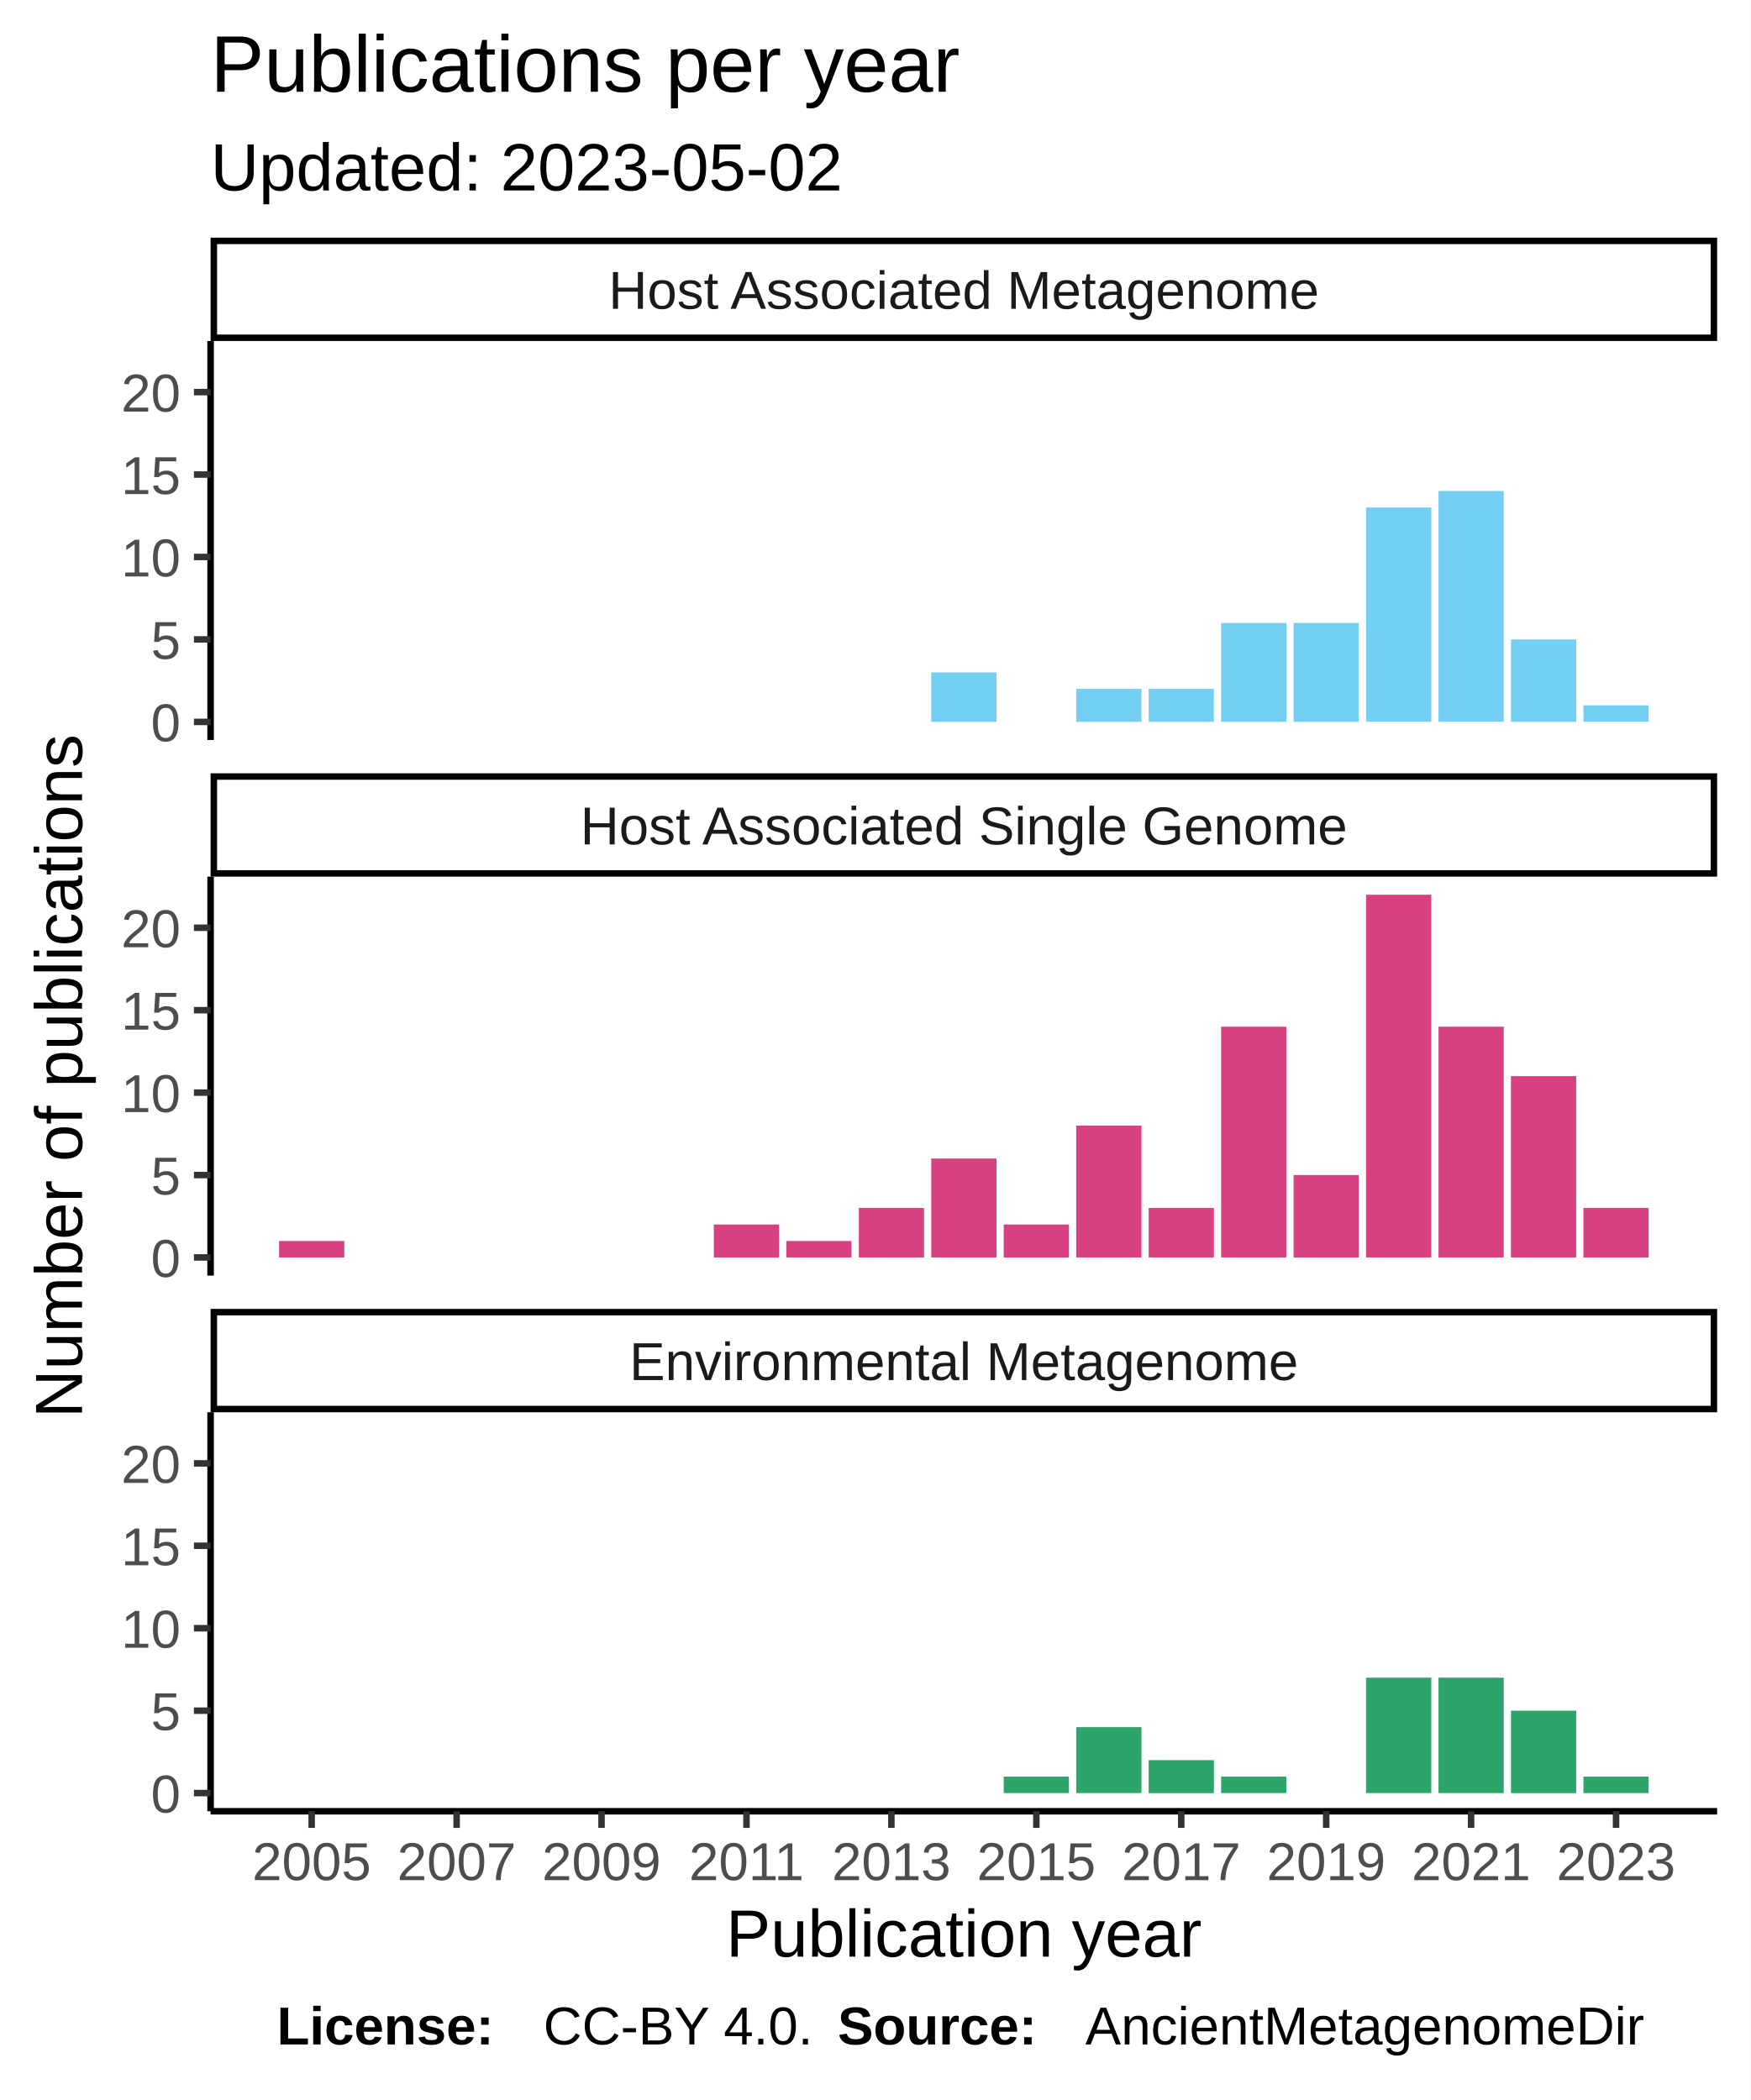
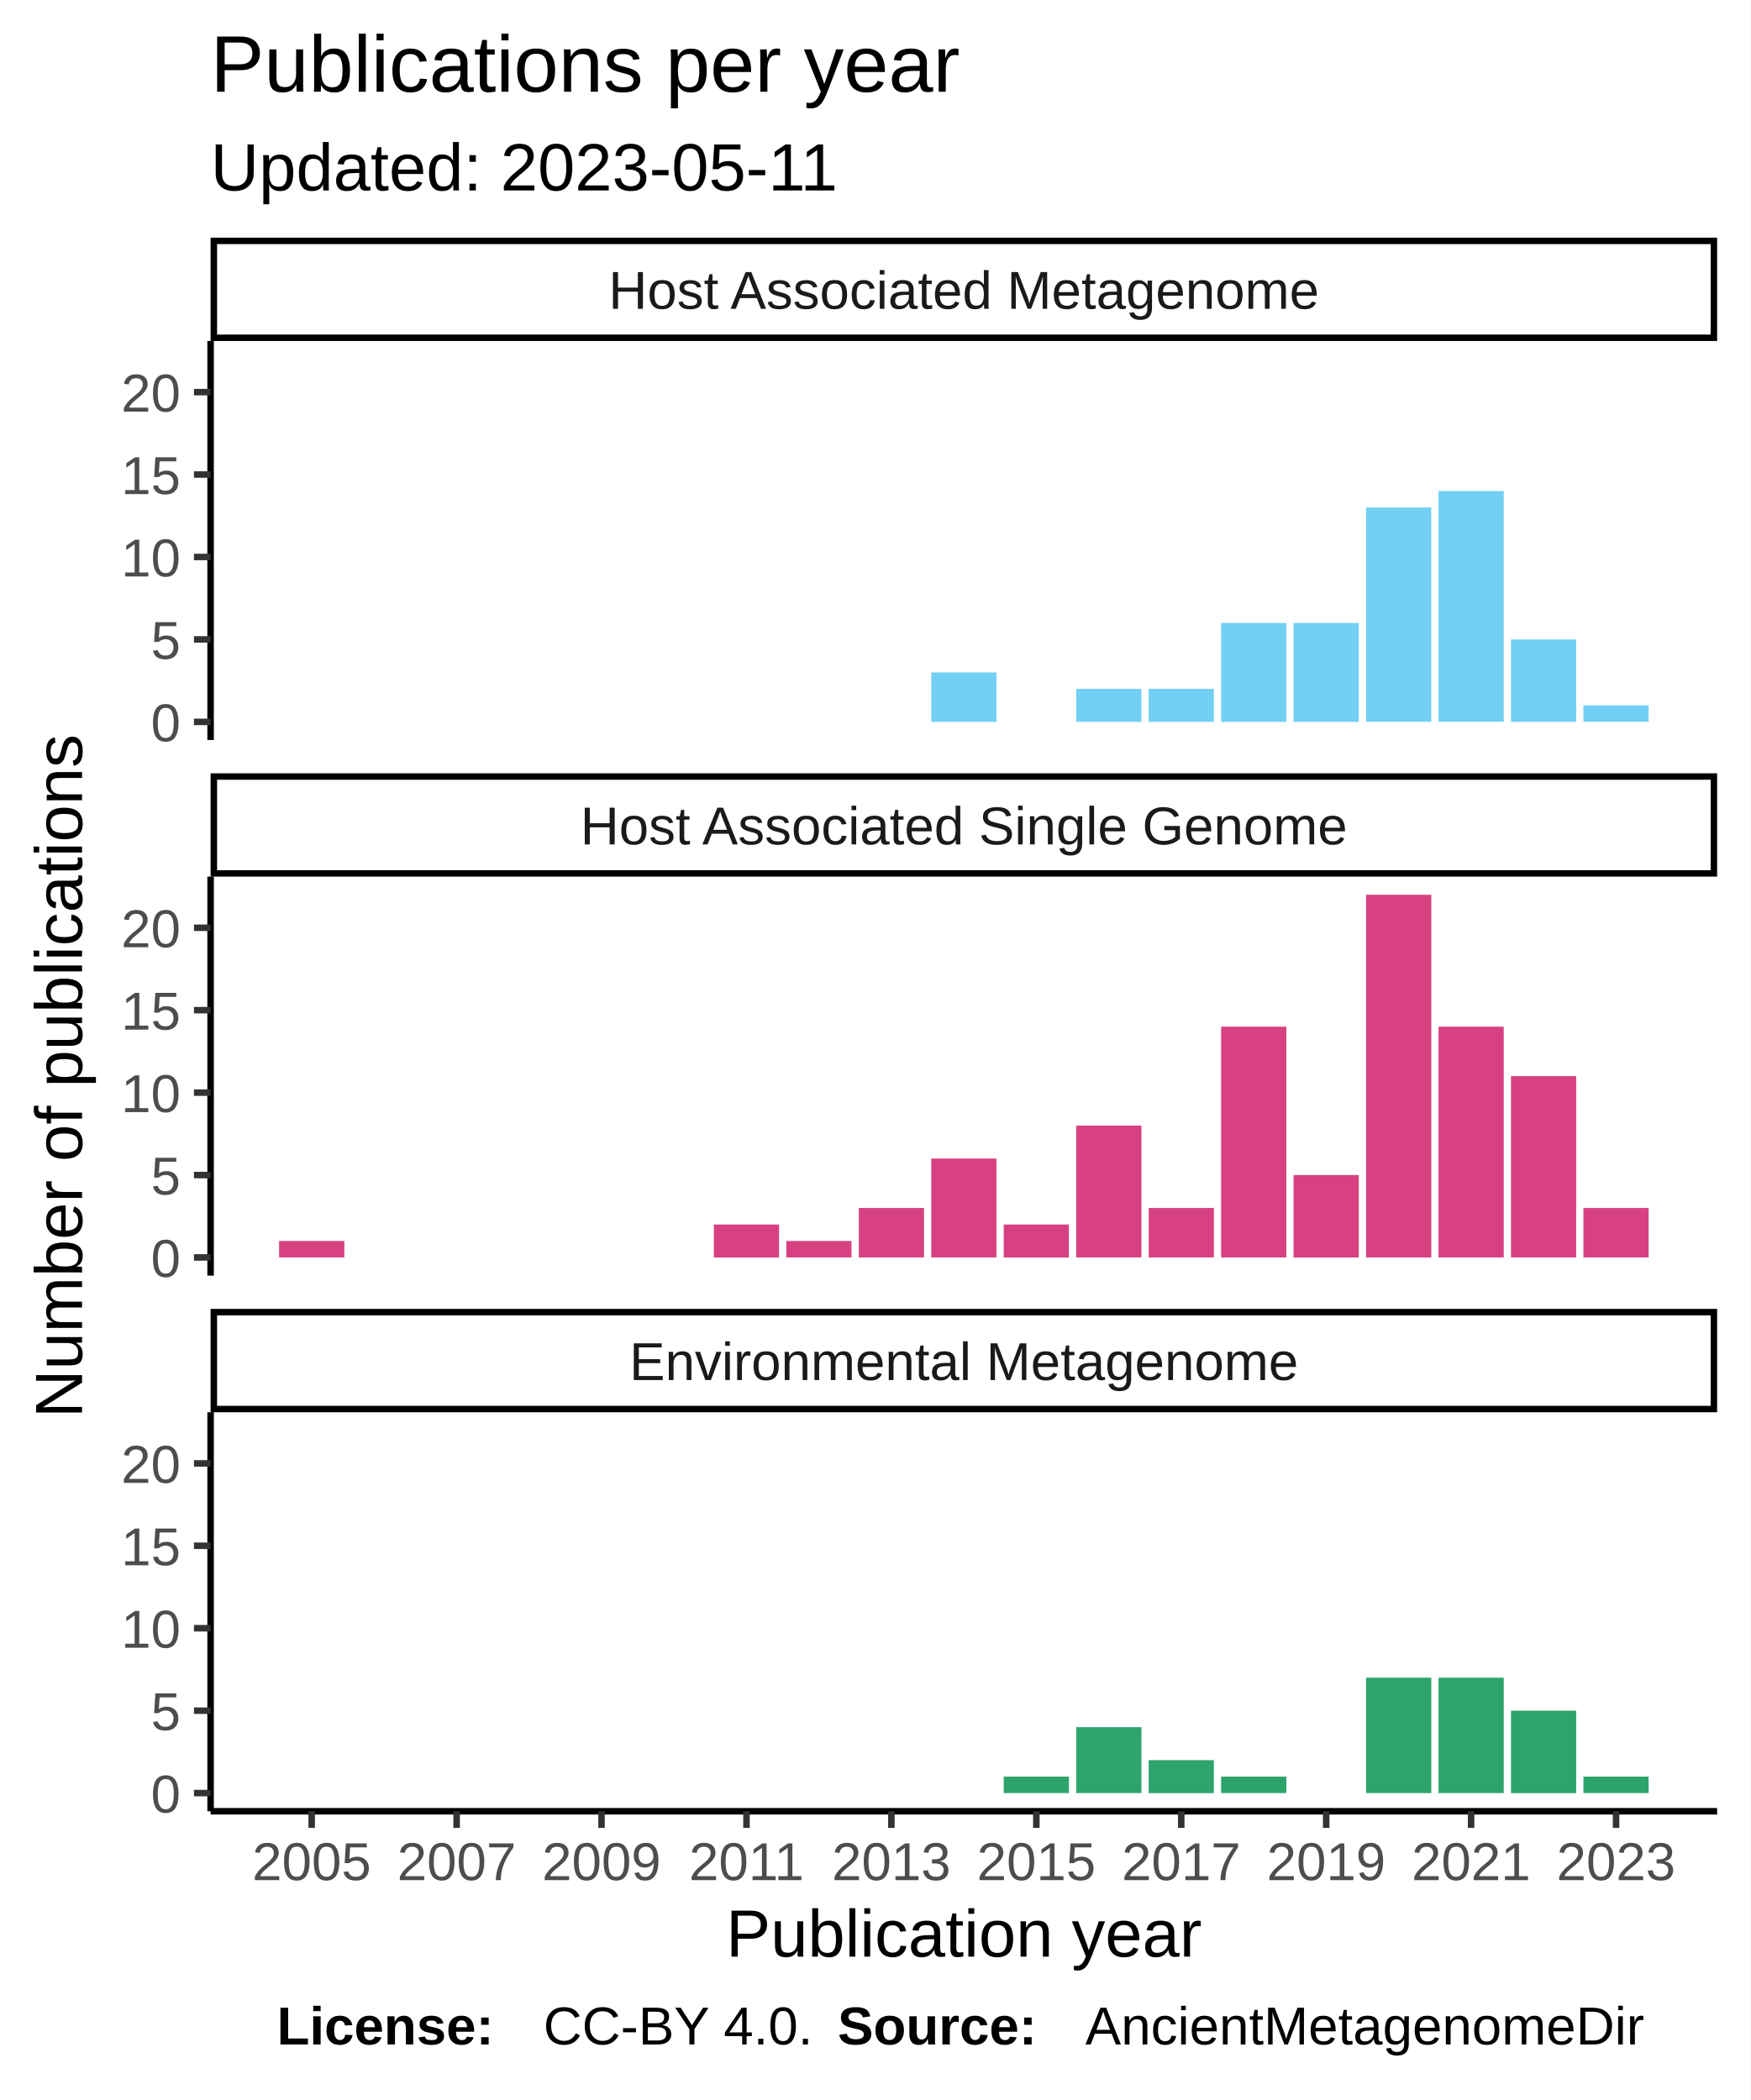
<svg xmlns="http://www.w3.org/2000/svg" class="svglite" width="288.00pt" height="345.60pt" viewBox="0 0 288.00 345.60">
  <defs>
    <style type="text/css">
    .svglite line, .svglite polyline, .svglite polygon, .svglite path, .svglite rect, .svglite circle {
      fill: none;
      stroke: #000000;
      stroke-linecap: round;
      stroke-linejoin: round;
      stroke-miterlimit: 10.00;
    }
  </style>
  </defs>
  <rect width="100%" height="100%" style="stroke: none; fill: #FFFFFF;" />
  <defs>
    <clipPath id="cpMC4wMHwyODguMDB8MC4wMHwzNDUuNjA=">
      <rect x="0.00" y="0.00" width="288.00" height="345.60" />
    </clipPath>
  </defs>
  <g clip-path="url(#cpMC4wMHwyODguMDB8MC4wMHwzNDUuNjA=)">
    <rect x="0" y="0.00" width="288.00" height="345.60" style="stroke-width: 1.07; stroke: #FFFFFF; fill: #FFFFFF;" />
  </g>
  <defs>
    <clipPath id="cpMzQuNjV8MjgyLjUyfDU2LjEyfDEyMS43OA==">
      <rect x="34.65" y="56.12" width="247.87" height="65.66" />
    </clipPath>
  </defs>
  <g clip-path="url(#cpMzQuNjV8MjgyLjUyfDU2LjEyfDEyMS43OA==)">
    <rect x="34.65" y="56.12" width="247.87" height="65.66" style="stroke-width: 1.07; stroke: none; fill: #FFFFFF;" />
    <rect x="153.22" y="110.66" width="10.73" height="8.14" style="stroke-width: 1.07; stroke: none; stroke-linecap: square; stroke-linejoin: miter; fill: #73CFF3;" />
    <rect x="177.07" y="113.37" width="10.73" height="5.43" style="stroke-width: 1.07; stroke: none; stroke-linecap: square; stroke-linejoin: miter; fill: #73CFF3;" />
    <rect x="188.99" y="113.37" width="10.73" height="5.43" style="stroke-width: 1.07; stroke: none; stroke-linecap: square; stroke-linejoin: miter; fill: #73CFF3;" />
    <rect x="200.91" y="102.52" width="10.73" height="16.28" style="stroke-width: 1.07; stroke: none; stroke-linecap: square; stroke-linejoin: miter; fill: #73CFF3;" />
    <rect x="212.83" y="102.52" width="10.73" height="16.28" style="stroke-width: 1.07; stroke: none; stroke-linecap: square; stroke-linejoin: miter; fill: #73CFF3;" />
    <rect x="224.76" y="83.52" width="10.73" height="35.27" style="stroke-width: 1.07; stroke: none; stroke-linecap: square; stroke-linejoin: miter; fill: #73CFF3;" />
    <rect x="236.68" y="80.81" width="10.73" height="37.98" style="stroke-width: 1.07; stroke: none; stroke-linecap: square; stroke-linejoin: miter; fill: #73CFF3;" />
    <rect x="248.60" y="105.23" width="10.73" height="13.57" style="stroke-width: 1.07; stroke: none; stroke-linecap: square; stroke-linejoin: miter; fill: #73CFF3;" />
    <rect x="260.52" y="116.08" width="10.73" height="2.71" style="stroke-width: 1.07; stroke: none; stroke-linecap: square; stroke-linejoin: miter; fill: #73CFF3;" />
  </g>
  <g clip-path="url(#cpMC4wMHwyODguMDB8MC4wMHwzNDUuNjA=)">
</g>
  <defs>
    <clipPath id="cpMzQuNjV8MjgyLjUyfDE0NC4yN3wyMDkuOTM=">
      <rect x="34.65" y="144.27" width="247.87" height="65.66" />
    </clipPath>
  </defs>
  <g clip-path="url(#cpMzQuNjV8MjgyLjUyfDE0NC4yN3wyMDkuOTM=)">
    <rect x="34.65" y="144.27" width="247.87" height="65.66" style="stroke-width: 1.07; stroke: none; fill: #FFFFFF;" />
    <rect x="45.92" y="204.23" width="10.73" height="2.71" style="stroke-width: 1.07; stroke: none; stroke-linecap: square; stroke-linejoin: miter; fill: #D74182;" />
    <rect x="117.45" y="201.52" width="10.73" height="5.43" style="stroke-width: 1.07; stroke: none; stroke-linecap: square; stroke-linejoin: miter; fill: #D74182;" />
    <rect x="129.37" y="204.23" width="10.73" height="2.71" style="stroke-width: 1.07; stroke: none; stroke-linecap: square; stroke-linejoin: miter; fill: #D74182;" />
    <rect x="141.30" y="198.80" width="10.73" height="8.14" style="stroke-width: 1.07; stroke: none; stroke-linecap: square; stroke-linejoin: miter; fill: #D74182;" />
    <rect x="153.22" y="190.66" width="10.73" height="16.28" style="stroke-width: 1.07; stroke: none; stroke-linecap: square; stroke-linejoin: miter; fill: #D74182;" />
    <rect x="165.14" y="201.52" width="10.73" height="5.43" style="stroke-width: 1.07; stroke: none; stroke-linecap: square; stroke-linejoin: miter; fill: #D74182;" />
    <rect x="177.07" y="185.24" width="10.73" height="21.70" style="stroke-width: 1.07; stroke: none; stroke-linecap: square; stroke-linejoin: miter; fill: #D74182;" />
    <rect x="188.99" y="198.80" width="10.73" height="8.14" style="stroke-width: 1.07; stroke: none; stroke-linecap: square; stroke-linejoin: miter; fill: #D74182;" />
    <rect x="200.91" y="168.96" width="10.73" height="37.98" style="stroke-width: 1.07; stroke: none; stroke-linecap: square; stroke-linejoin: miter; fill: #D74182;" />
    <rect x="212.83" y="193.38" width="10.73" height="13.57" style="stroke-width: 1.07; stroke: none; stroke-linecap: square; stroke-linejoin: miter; fill: #D74182;" />
    <rect x="224.76" y="147.25" width="10.73" height="59.69" style="stroke-width: 1.07; stroke: none; stroke-linecap: square; stroke-linejoin: miter; fill: #D74182;" />
    <rect x="236.68" y="168.96" width="10.73" height="37.98" style="stroke-width: 1.07; stroke: none; stroke-linecap: square; stroke-linejoin: miter; fill: #D74182;" />
    <rect x="248.60" y="177.10" width="10.73" height="29.84" style="stroke-width: 1.07; stroke: none; stroke-linecap: square; stroke-linejoin: miter; fill: #D74182;" />
    <rect x="260.52" y="198.80" width="10.73" height="8.14" style="stroke-width: 1.07; stroke: none; stroke-linecap: square; stroke-linejoin: miter; fill: #D74182;" />
  </g>
  <g clip-path="url(#cpMC4wMHwyODguMDB8MC4wMHwzNDUuNjA=)">
</g>
  <defs>
    <clipPath id="cpMzQuNjV8MjgyLjUyfDIzMi40MnwyOTguMDg=">
      <rect x="34.65" y="232.42" width="247.87" height="65.66" />
    </clipPath>
  </defs>
  <g clip-path="url(#cpMzQuNjV8MjgyLjUyfDIzMi40MnwyOTguMDg=)">
    <rect x="34.65" y="232.42" width="247.87" height="65.66" style="stroke-width: 1.07; stroke: none; fill: #FFFFFF;" />
    <rect x="165.14" y="292.38" width="10.73" height="2.71" style="stroke-width: 1.07; stroke: none; stroke-linecap: square; stroke-linejoin: miter; fill: #2DA46A;" />
    <rect x="177.07" y="284.24" width="10.73" height="10.85" style="stroke-width: 1.07; stroke: none; stroke-linecap: square; stroke-linejoin: miter; fill: #2DA46A;" />
    <rect x="188.99" y="289.67" width="10.73" height="5.43" style="stroke-width: 1.07; stroke: none; stroke-linecap: square; stroke-linejoin: miter; fill: #2DA46A;" />
    <rect x="200.91" y="292.38" width="10.73" height="2.71" style="stroke-width: 1.07; stroke: none; stroke-linecap: square; stroke-linejoin: miter; fill: #2DA46A;" />
    <rect x="224.76" y="276.10" width="10.73" height="18.99" style="stroke-width: 1.07; stroke: none; stroke-linecap: square; stroke-linejoin: miter; fill: #2DA46A;" />
    <rect x="236.68" y="276.10" width="10.73" height="18.99" style="stroke-width: 1.07; stroke: none; stroke-linecap: square; stroke-linejoin: miter; fill: #2DA46A;" />
    <rect x="248.60" y="281.53" width="10.73" height="13.57" style="stroke-width: 1.07; stroke: none; stroke-linecap: square; stroke-linejoin: miter; fill: #2DA46A;" />
    <rect x="260.52" y="292.38" width="10.73" height="2.71" style="stroke-width: 1.07; stroke: none; stroke-linecap: square; stroke-linejoin: miter; fill: #2DA46A;" />
  </g>
  <g clip-path="url(#cpMC4wMHwyODguMDB8MC4wMHwzNDUuNjA=)">
</g>
  <defs>
    <clipPath id="cpMzQuNjV8MjgyLjUyfDIxNS40MXwyMzIuNDI=">
      <rect x="34.65" y="215.41" width="247.87" height="17.01" />
    </clipPath>
  </defs>
  <g clip-path="url(#cpMzQuNjV8MjgyLjUyfDIxNS40MXwyMzIuNDI=)">
    <rect x="34.65" y="215.41" width="247.87" height="17.01" style="stroke-width: 2.13; fill: #FFFFFF;" />
    <text x="158.59" y="227.12" text-anchor="middle" style="font-size: 8.80px; fill: #1A1A1A; font-family: Liberation Sans;" textLength="124.59px" lengthAdjust="spacingAndGlyphs">Environmental Metagenome</text>
  </g>
  <g clip-path="url(#cpMC4wMHwyODguMDB8MC4wMHwzNDUuNjA=)">
</g>
  <defs>
    <clipPath id="cpMzQuNjV8MjgyLjUyfDEyNy4yNnwxNDQuMjc=">
      <rect x="34.65" y="127.26" width="247.87" height="17.01" />
    </clipPath>
  </defs>
  <g clip-path="url(#cpMzQuNjV8MjgyLjUyfDEyNy4yNnwxNDQuMjc=)">
    <rect x="34.65" y="127.26" width="247.87" height="17.01" style="stroke-width: 2.13; fill: #FFFFFF;" />
    <text x="158.59" y="138.97" text-anchor="middle" style="font-size: 8.80px; fill: #1A1A1A; font-family: Liberation Sans;" textLength="140.36px" lengthAdjust="spacingAndGlyphs">Host Associated Single Genome</text>
  </g>
  <g clip-path="url(#cpMC4wMHwyODguMDB8MC4wMHwzNDUuNjA=)">
</g>
  <defs>
    <clipPath id="cpMzQuNjV8MjgyLjUyfDM5LjExfDU2LjEy">
      <rect x="34.65" y="39.11" width="247.87" height="17.01" />
    </clipPath>
  </defs>
  <g clip-path="url(#cpMzQuNjV8MjgyLjUyfDM5LjExfDU2LjEy)">
    <rect x="34.65" y="39.11" width="247.87" height="17.01" style="stroke-width: 2.13; fill: #FFFFFF;" />
    <text x="158.59" y="50.82" text-anchor="middle" style="font-size: 8.80px; fill: #1A1A1A; font-family: Liberation Sans;" textLength="131.12px" lengthAdjust="spacingAndGlyphs">Host Associated Metagenome</text>
  </g>
  <g clip-path="url(#cpMC4wMHwyODguMDB8MC4wMHwzNDUuNjA=)">
    <polyline points="34.65,298.08 282.52,298.08 " style="stroke-width: 1.07; stroke-linecap: butt;" />
    <polyline points="51.28,300.82 51.28,298.08 " style="stroke-width: 1.07; stroke: #333333; stroke-linecap: butt;" />
    <polyline points="75.13,300.82 75.13,298.08 " style="stroke-width: 1.07; stroke: #333333; stroke-linecap: butt;" />
    <polyline points="98.97,300.82 98.97,298.08 " style="stroke-width: 1.07; stroke: #333333; stroke-linecap: butt;" />
    <polyline points="122.82,300.82 122.82,298.08 " style="stroke-width: 1.07; stroke: #333333; stroke-linecap: butt;" />
    <polyline points="146.66,300.82 146.66,298.08 " style="stroke-width: 1.07; stroke: #333333; stroke-linecap: butt;" />
    <polyline points="170.51,300.82 170.51,298.08 " style="stroke-width: 1.07; stroke: #333333; stroke-linecap: butt;" />
    <polyline points="194.35,300.82 194.35,298.08 " style="stroke-width: 1.07; stroke: #333333; stroke-linecap: butt;" />
    <polyline points="218.20,300.82 218.20,298.08 " style="stroke-width: 1.07; stroke: #333333; stroke-linecap: butt;" />
    <polyline points="242.04,300.82 242.04,298.08 " style="stroke-width: 1.07; stroke: #333333; stroke-linecap: butt;" />
    <polyline points="265.89,300.82 265.89,298.08 " style="stroke-width: 1.07; stroke: #333333; stroke-linecap: butt;" />
    <text x="51.28" y="309.42" text-anchor="middle" style="font-size: 8.80px; fill: #4D4D4D; font-family: Liberation Sans;" textLength="22.38px" lengthAdjust="spacingAndGlyphs">2005</text>
    <text x="75.13" y="309.42" text-anchor="middle" style="font-size: 8.80px; fill: #4D4D4D; font-family: Liberation Sans;" textLength="22.38px" lengthAdjust="spacingAndGlyphs">2007</text>
    <text x="98.97" y="309.42" text-anchor="middle" style="font-size: 8.80px; fill: #4D4D4D; font-family: Liberation Sans;" textLength="22.38px" lengthAdjust="spacingAndGlyphs">2009</text>
    <text x="122.82" y="309.42" text-anchor="middle" style="font-size: 8.80px; fill: #4D4D4D; font-family: Liberation Sans;" textLength="22.38px" lengthAdjust="spacingAndGlyphs">2011</text>
    <text x="146.66" y="309.42" text-anchor="middle" style="font-size: 8.80px; fill: #4D4D4D; font-family: Liberation Sans;" textLength="22.38px" lengthAdjust="spacingAndGlyphs">2013</text>
    <text x="170.51" y="309.42" text-anchor="middle" style="font-size: 8.80px; fill: #4D4D4D; font-family: Liberation Sans;" textLength="22.38px" lengthAdjust="spacingAndGlyphs">2015</text>
    <text x="194.35" y="309.42" text-anchor="middle" style="font-size: 8.80px; fill: #4D4D4D; font-family: Liberation Sans;" textLength="22.38px" lengthAdjust="spacingAndGlyphs">2017</text>
    <text x="218.20" y="309.42" text-anchor="middle" style="font-size: 8.80px; fill: #4D4D4D; font-family: Liberation Sans;" textLength="22.38px" lengthAdjust="spacingAndGlyphs">2019</text>
    <text x="242.04" y="309.42" text-anchor="middle" style="font-size: 8.80px; fill: #4D4D4D; font-family: Liberation Sans;" textLength="22.38px" lengthAdjust="spacingAndGlyphs">2021</text>
    <text x="265.89" y="309.42" text-anchor="middle" style="font-size: 8.80px; fill: #4D4D4D; font-family: Liberation Sans;" textLength="22.38px" lengthAdjust="spacingAndGlyphs">2023</text>
    <polyline points="34.65,121.78 34.65,56.12 " style="stroke-width: 1.07; stroke-linecap: butt;" />
    <text x="29.72" y="122.00" text-anchor="end" style="font-size: 8.80px; fill: #4D4D4D; font-family: Liberation Sans;" textLength="5.59px" lengthAdjust="spacingAndGlyphs">0</text>
    <text x="29.72" y="108.44" text-anchor="end" style="font-size: 8.80px; fill: #4D4D4D; font-family: Liberation Sans;" textLength="5.59px" lengthAdjust="spacingAndGlyphs">5</text>
    <text x="29.72" y="94.87" text-anchor="end" style="font-size: 8.80px; fill: #4D4D4D; font-family: Liberation Sans;" textLength="11.19px" lengthAdjust="spacingAndGlyphs">10</text>
    <text x="29.72" y="81.31" text-anchor="end" style="font-size: 8.80px; fill: #4D4D4D; font-family: Liberation Sans;" textLength="11.19px" lengthAdjust="spacingAndGlyphs">15</text>
    <text x="29.72" y="67.74" text-anchor="end" style="font-size: 8.80px; fill: #4D4D4D; font-family: Liberation Sans;" textLength="11.19px" lengthAdjust="spacingAndGlyphs">20</text>
    <polyline points="31.91,118.80 34.65,118.80 " style="stroke-width: 1.07; stroke: #333333; stroke-linecap: butt;" />
    <polyline points="31.91,105.23 34.65,105.23 " style="stroke-width: 1.07; stroke: #333333; stroke-linecap: butt;" />
    <polyline points="31.91,91.66 34.65,91.66 " style="stroke-width: 1.07; stroke: #333333; stroke-linecap: butt;" />
    <polyline points="31.91,78.10 34.65,78.10 " style="stroke-width: 1.07; stroke: #333333; stroke-linecap: butt;" />
    <polyline points="31.91,64.53 34.65,64.53 " style="stroke-width: 1.07; stroke: #333333; stroke-linecap: butt;" />
    <polyline points="34.65,209.93 34.65,144.27 " style="stroke-width: 1.07; stroke-linecap: butt;" />
    <text x="29.72" y="210.15" text-anchor="end" style="font-size: 8.80px; fill: #4D4D4D; font-family: Liberation Sans;" textLength="5.59px" lengthAdjust="spacingAndGlyphs">0</text>
    <text x="29.72" y="196.59" text-anchor="end" style="font-size: 8.80px; fill: #4D4D4D; font-family: Liberation Sans;" textLength="5.59px" lengthAdjust="spacingAndGlyphs">5</text>
    <text x="29.72" y="183.02" text-anchor="end" style="font-size: 8.80px; fill: #4D4D4D; font-family: Liberation Sans;" textLength="11.19px" lengthAdjust="spacingAndGlyphs">10</text>
    <text x="29.72" y="169.45" text-anchor="end" style="font-size: 8.80px; fill: #4D4D4D; font-family: Liberation Sans;" textLength="11.19px" lengthAdjust="spacingAndGlyphs">15</text>
    <text x="29.72" y="155.89" text-anchor="end" style="font-size: 8.80px; fill: #4D4D4D; font-family: Liberation Sans;" textLength="11.19px" lengthAdjust="spacingAndGlyphs">20</text>
    <polyline points="31.91,206.94 34.65,206.94 " style="stroke-width: 1.07; stroke: #333333; stroke-linecap: butt;" />
    <polyline points="31.91,193.38 34.65,193.38 " style="stroke-width: 1.07; stroke: #333333; stroke-linecap: butt;" />
    <polyline points="31.91,179.81 34.65,179.81 " style="stroke-width: 1.07; stroke: #333333; stroke-linecap: butt;" />
    <polyline points="31.91,166.25 34.65,166.25 " style="stroke-width: 1.07; stroke: #333333; stroke-linecap: butt;" />
    <polyline points="31.91,152.68 34.65,152.68 " style="stroke-width: 1.07; stroke: #333333; stroke-linecap: butt;" />
    <polyline points="34.65,298.08 34.65,232.42 " style="stroke-width: 1.07; stroke-linecap: butt;" />
    <text x="29.72" y="298.30" text-anchor="end" style="font-size: 8.80px; fill: #4D4D4D; font-family: Liberation Sans;" textLength="5.59px" lengthAdjust="spacingAndGlyphs">0</text>
    <text x="29.72" y="284.73" text-anchor="end" style="font-size: 8.80px; fill: #4D4D4D; font-family: Liberation Sans;" textLength="5.59px" lengthAdjust="spacingAndGlyphs">5</text>
    <text x="29.72" y="271.17" text-anchor="end" style="font-size: 8.80px; fill: #4D4D4D; font-family: Liberation Sans;" textLength="11.19px" lengthAdjust="spacingAndGlyphs">10</text>
    <text x="29.72" y="257.60" text-anchor="end" style="font-size: 8.80px; fill: #4D4D4D; font-family: Liberation Sans;" textLength="11.19px" lengthAdjust="spacingAndGlyphs">15</text>
    <text x="29.72" y="244.04" text-anchor="end" style="font-size: 8.80px; fill: #4D4D4D; font-family: Liberation Sans;" textLength="11.19px" lengthAdjust="spacingAndGlyphs">20</text>
    <polyline points="31.91,295.09 34.65,295.09 " style="stroke-width: 1.07; stroke: #333333; stroke-linecap: butt;" />
    <polyline points="31.91,281.53 34.65,281.53 " style="stroke-width: 1.07; stroke: #333333; stroke-linecap: butt;" />
    <polyline points="31.91,267.96 34.65,267.96 " style="stroke-width: 1.07; stroke: #333333; stroke-linecap: butt;" />
    <polyline points="31.91,254.39 34.65,254.39 " style="stroke-width: 1.07; stroke: #333333; stroke-linecap: butt;" />
    <polyline points="31.91,240.83 34.65,240.83 " style="stroke-width: 1.07; stroke: #333333; stroke-linecap: butt;" />
    <text x="158.59" y="322.01" text-anchor="middle" style="font-size: 11.00px; font-family: Liberation Sans;" textLength="88.41px" lengthAdjust="spacingAndGlyphs">Publication year</text>
    <text transform="translate(13.50,177.10) rotate(-90)" text-anchor="middle" style="font-size: 11.00px; font-family: Liberation Sans;" textLength="128.44px" lengthAdjust="spacingAndGlyphs">Number of publications</text>
-     <text x="34.65" y="31.34" style="font-size: 11.00px; font-family: Liberation Sans;" textLength="117.95px" lengthAdjust="spacingAndGlyphs">Updated: 2023-05-02</text>
+     <text x="34.65" y="31.34" style="font-size: 11.00px; font-family: Liberation Sans;" textLength="117.95px" lengthAdjust="spacingAndGlyphs">Updated: 2023-05-11</text>
    <text x="34.65" y="15.10" style="font-size: 13.20px; font-family: Liberation Sans;" textLength="138.97px" lengthAdjust="spacingAndGlyphs">Publications per year</text>
    <text x="45.55" y="336.46" style="font-size: 8.80px; font-weight: bold; font-family: Liberation Sans;" textLength="43.86px" lengthAdjust="spacingAndGlyphs">License: </text>
    <text x="89.40" y="336.46" style="font-size: 8.80px; font-family: Liberation Sans;" textLength="48.43px" lengthAdjust="spacingAndGlyphs">CC-BY 4.0. </text>
    <text x="137.83" y="336.46" style="font-size: 8.80px; font-weight: bold; font-family: Liberation Sans;" textLength="40.75px" lengthAdjust="spacingAndGlyphs">Source: </text>
    <text x="178.58" y="336.46" style="font-size: 8.80px; font-family: Liberation Sans;" textLength="103.94px" lengthAdjust="spacingAndGlyphs">AncientMetagenomeDir</text>
  </g>
</svg>
